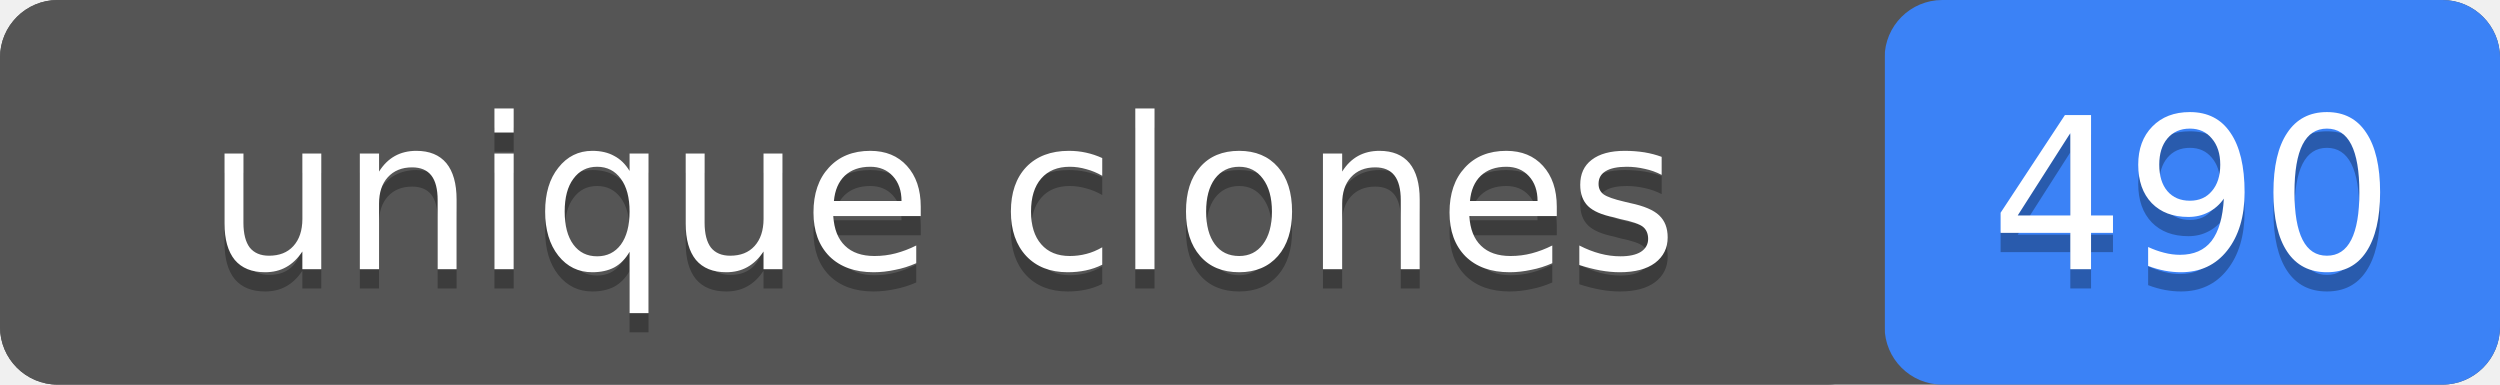
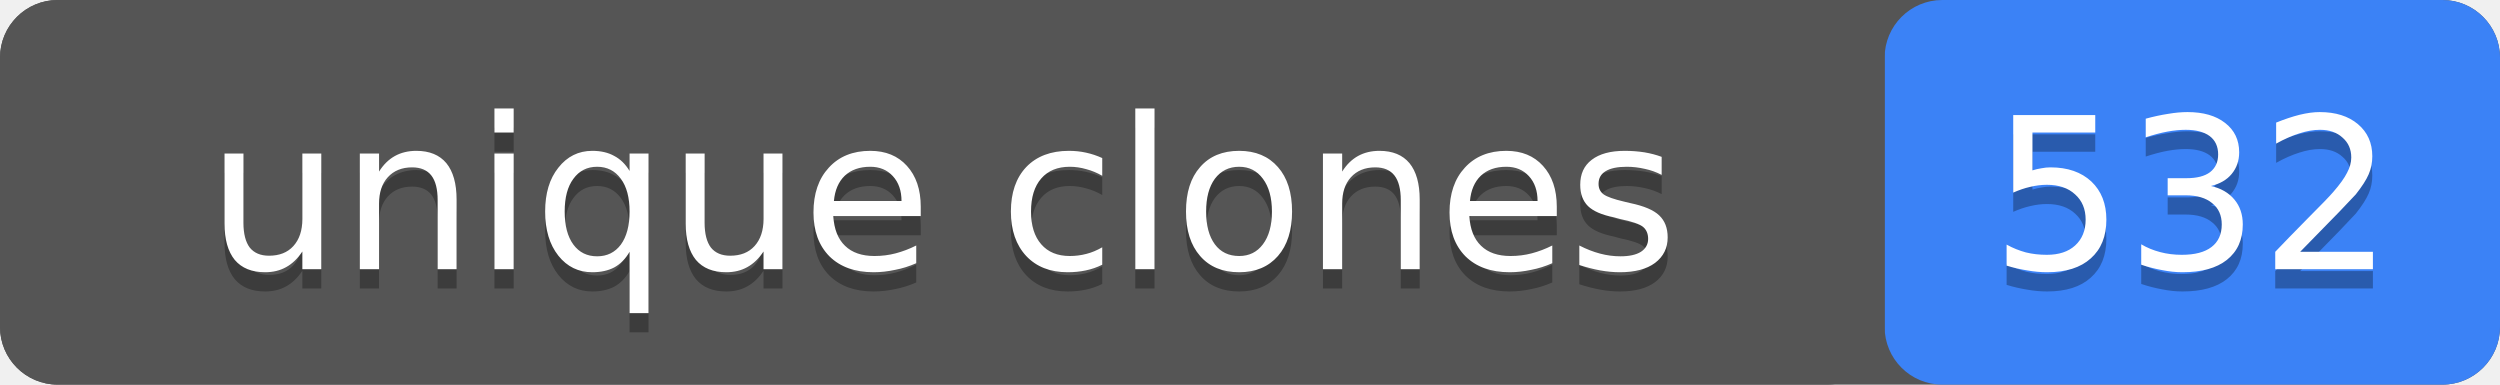
- <svg xmlns="http://www.w3.org/2000/svg" width="130" height="20" role="img" aria-label="unique clones: 490">
+ <svg xmlns="http://www.w3.org/2000/svg" width="130" height="20" role="img" aria-label="unique clones: 532">
  <rect width="130" height="20" rx="3" fill="#555" />
  <rect x="98" width="32" height="20" rx="3" fill="#3b82f6" />
  <rect width="98" height="20" rx="3" fill="#555" />
  <g fill="#fff" text-anchor="middle" font-family="Verdana,Geneva,DejaVu Sans,sans-serif" font-size="11">
    <text x="49" y="15" fill="#010101" fill-opacity=".3">unique clones</text>
    <text x="49" y="14">unique clones</text>
-     <text x="114" y="15" fill="#010101" fill-opacity=".3">490</text>
-     <text x="114" y="14">490</text>
+     <text x="114" y="15" fill="#010101" fill-opacity=".3">532</text>
+     <text x="114" y="14">532</text>
  </g>
</svg>
